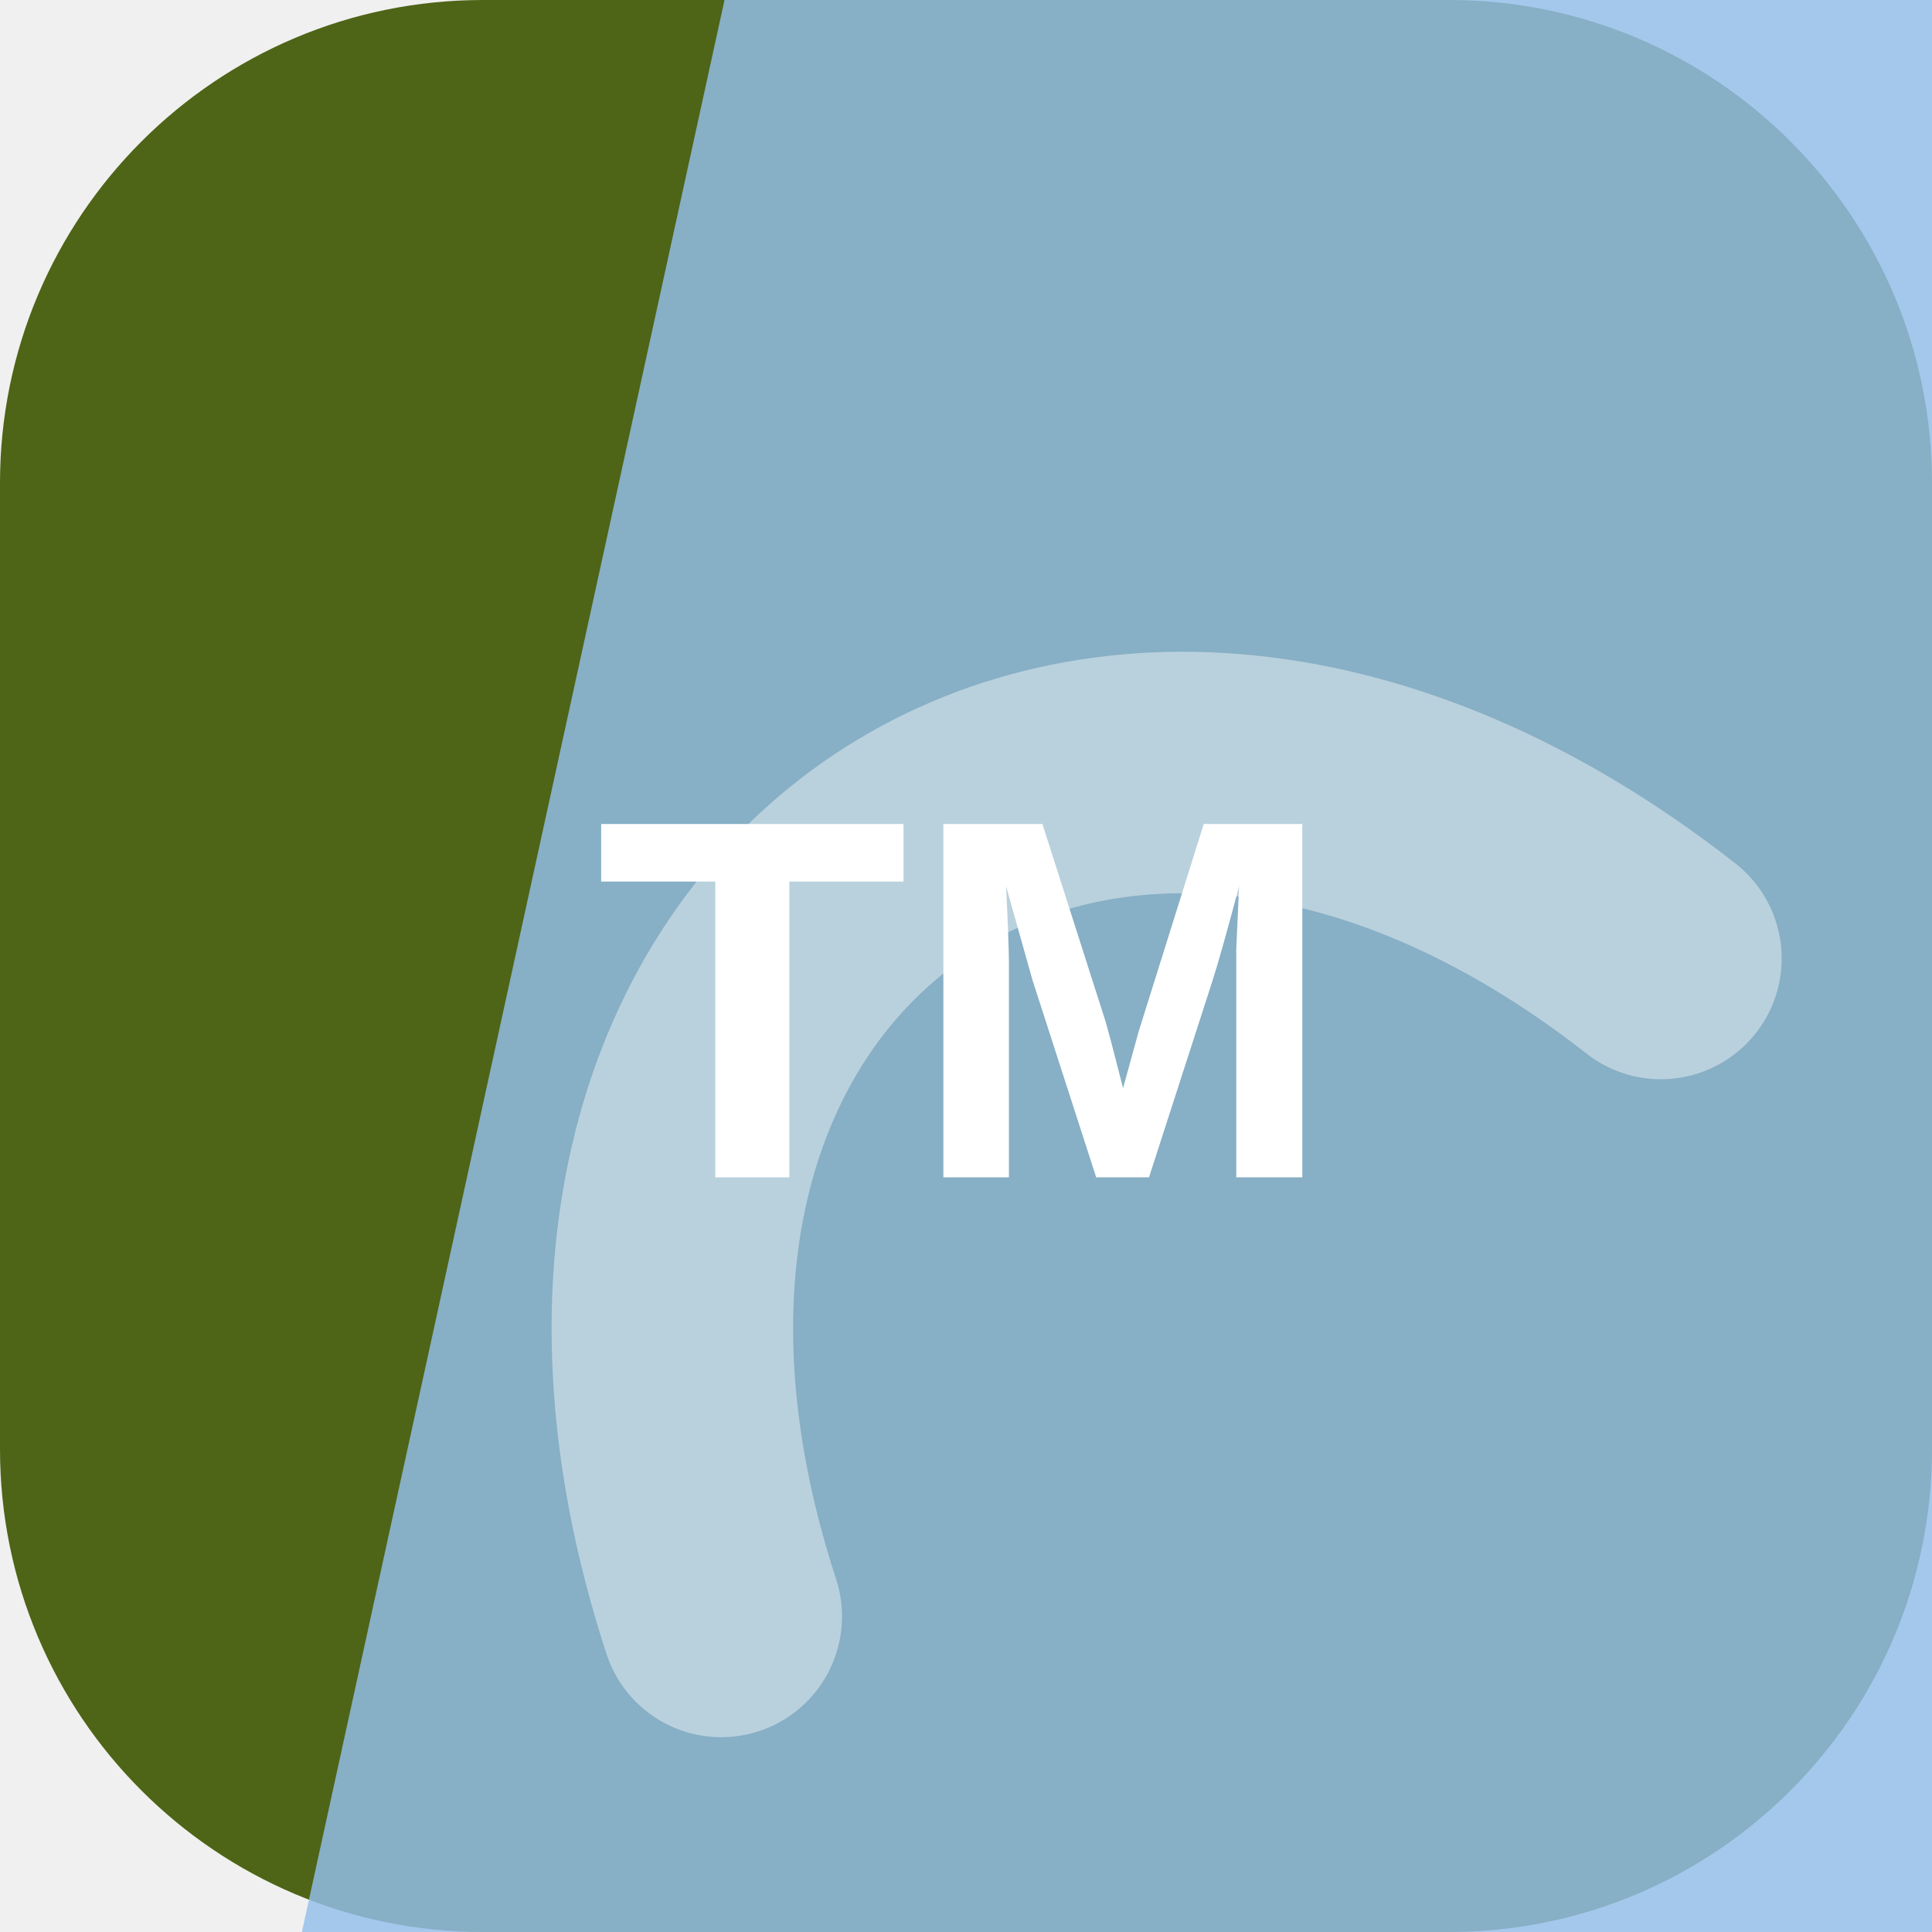
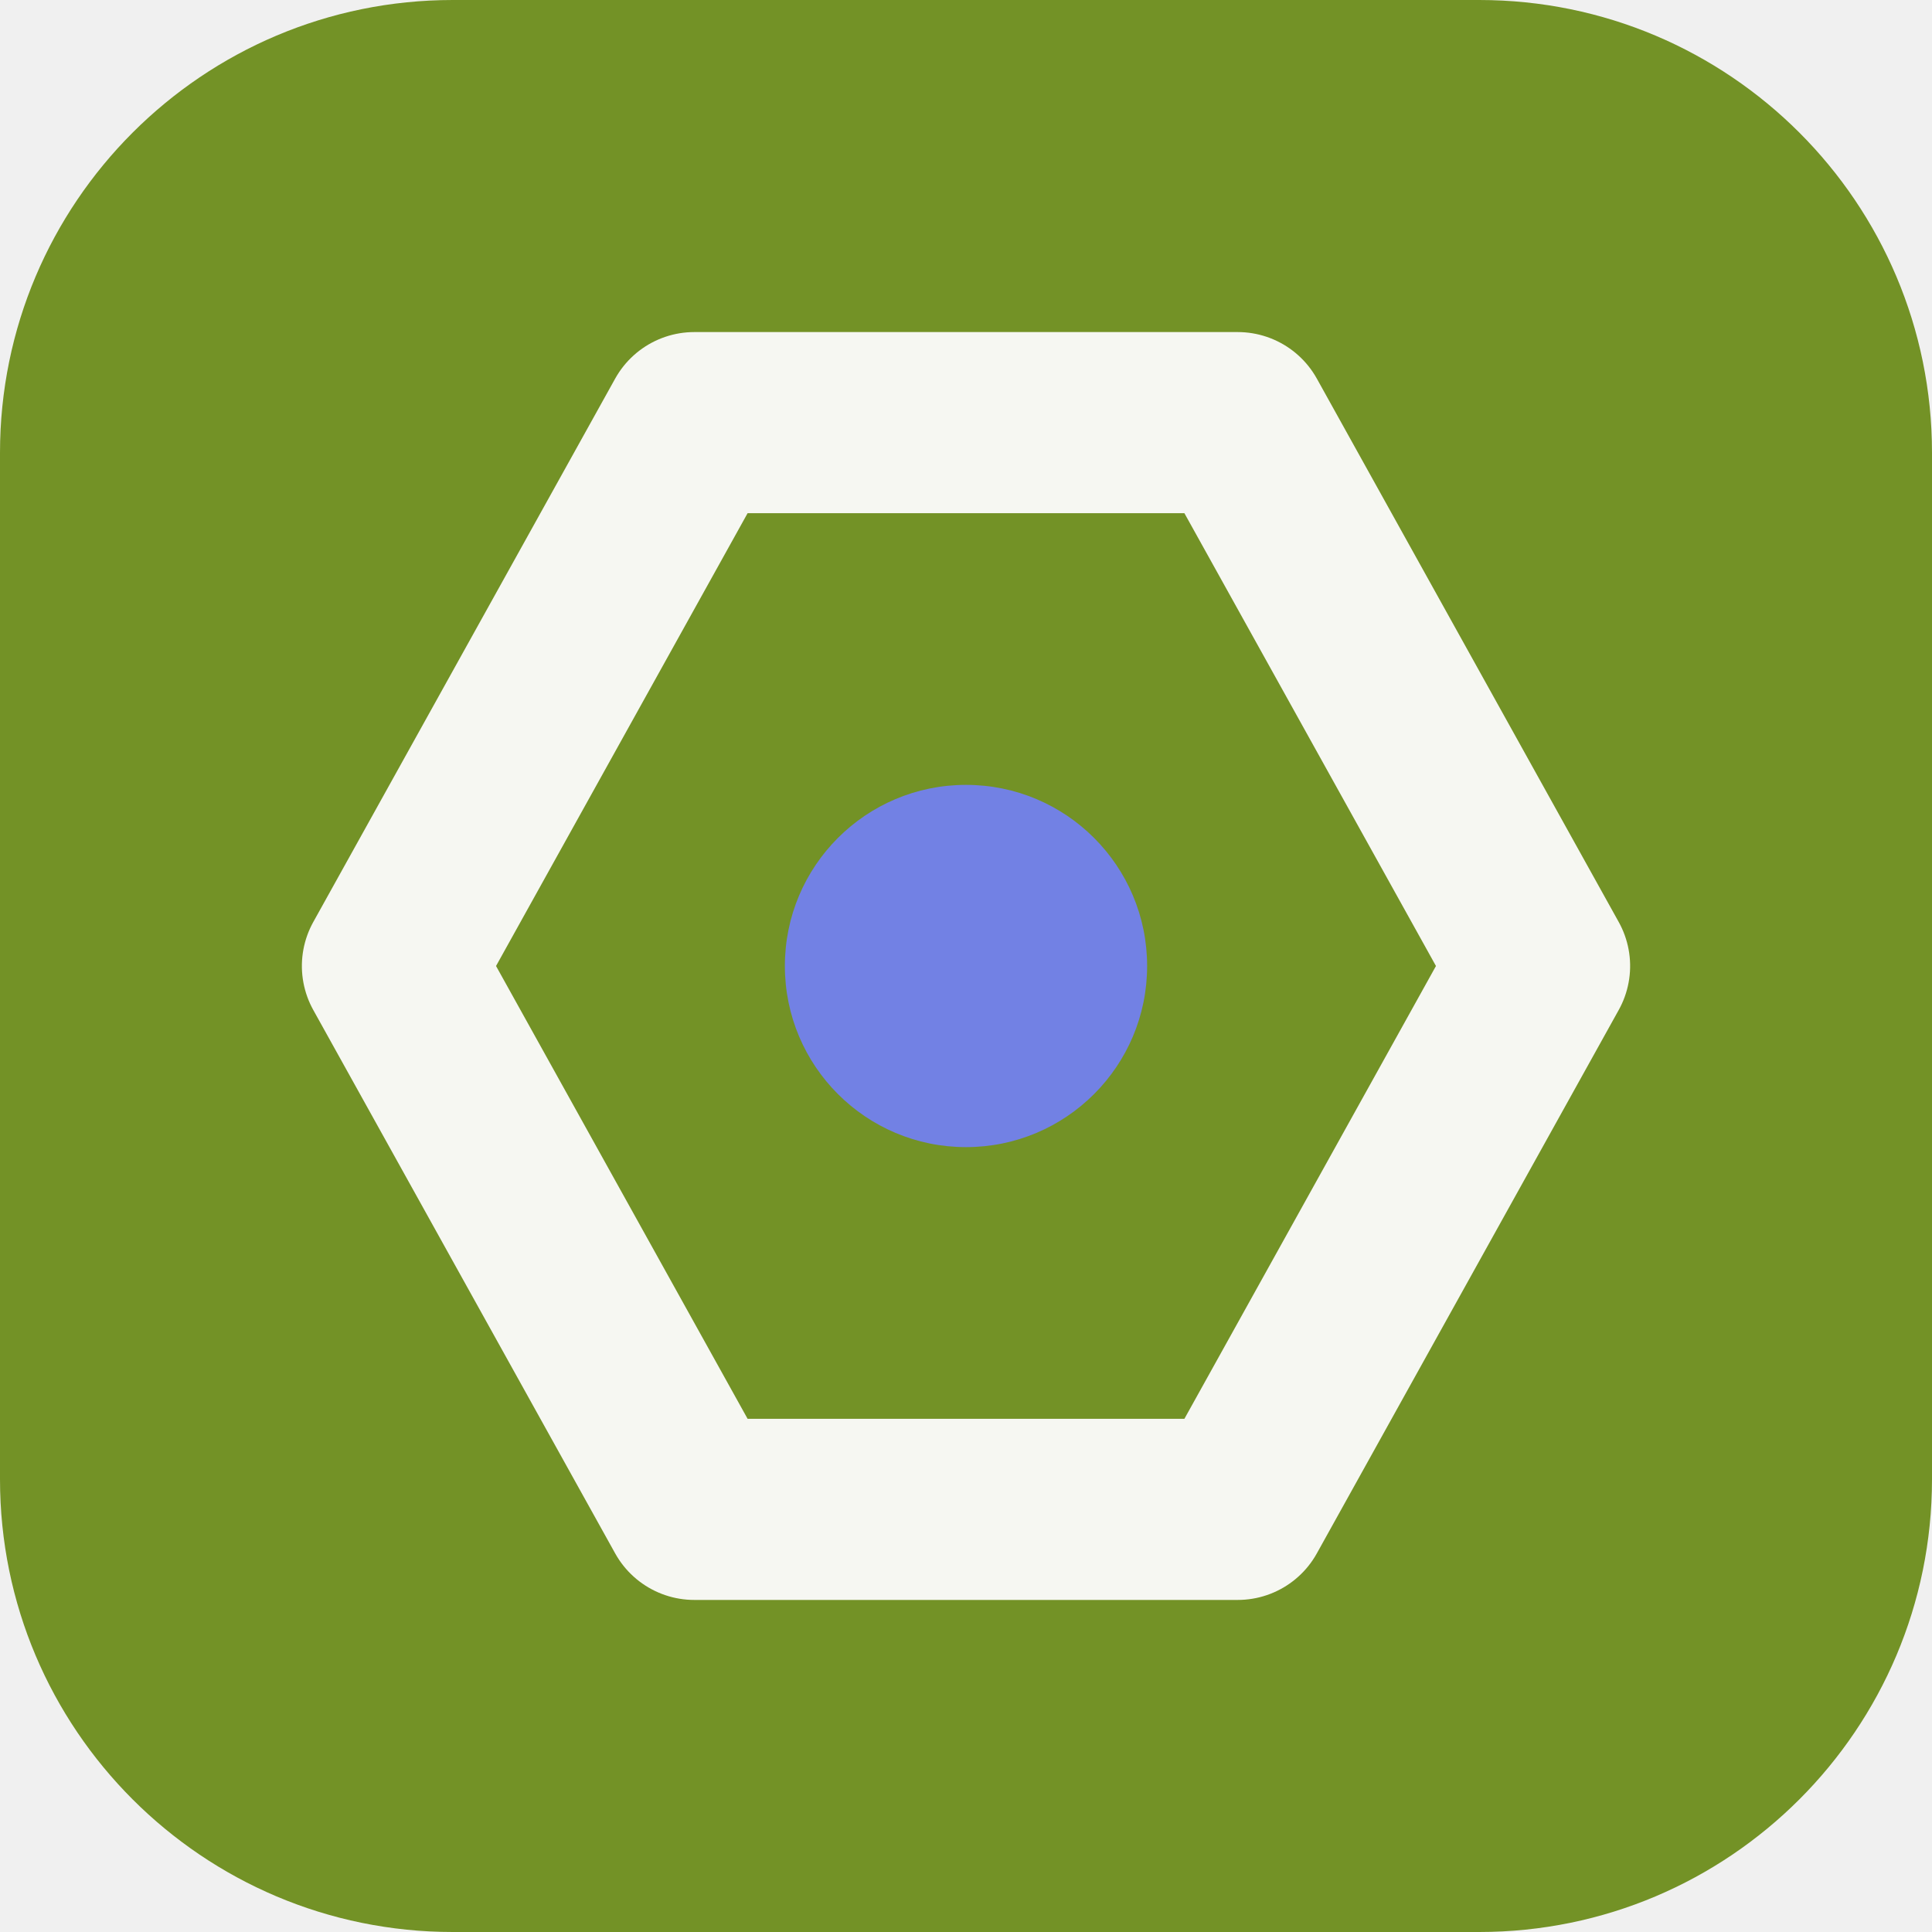
<svg xmlns="http://www.w3.org/2000/svg" width="64" height="64" viewBox="0 0 64 64" role="img">
-   <rect width="64" height="64" rx="16" fill="hsl(77 63% 24%)" />
-   <path d="M24 0h40v64H10Z" fill="hsl(210 68% 75%)" opacity="0.82" />
-   <g transform="rotate(325 32 32)" opacity="0.42">
-     <path d="M13 45c7-23 31-23 38 0" fill="none" stroke="#ffffff" stroke-width="8" stroke-linecap="round" />
+   <rect width="64" height="64" rx="15" fill="hsl(77 59% 36%)" />
+   <g transform="rotate(90 32 32)">
+     <path d="M32 13 50 23v18L32 51 14 41V23Z" fill="none" stroke="hsl(77 24% 96%)" stroke-width="6" stroke-linejoin="round" />
+     <circle cx="32" cy="32" r="6" fill="hsl(232 68% 67%)" />
  </g>
-   <text x="32" y="39" text-anchor="middle" fill="#ffffff" font-family="Arial,Helvetica,sans-serif" font-size="17" font-weight="700" letter-spacing="0">TM</text>
</svg>
